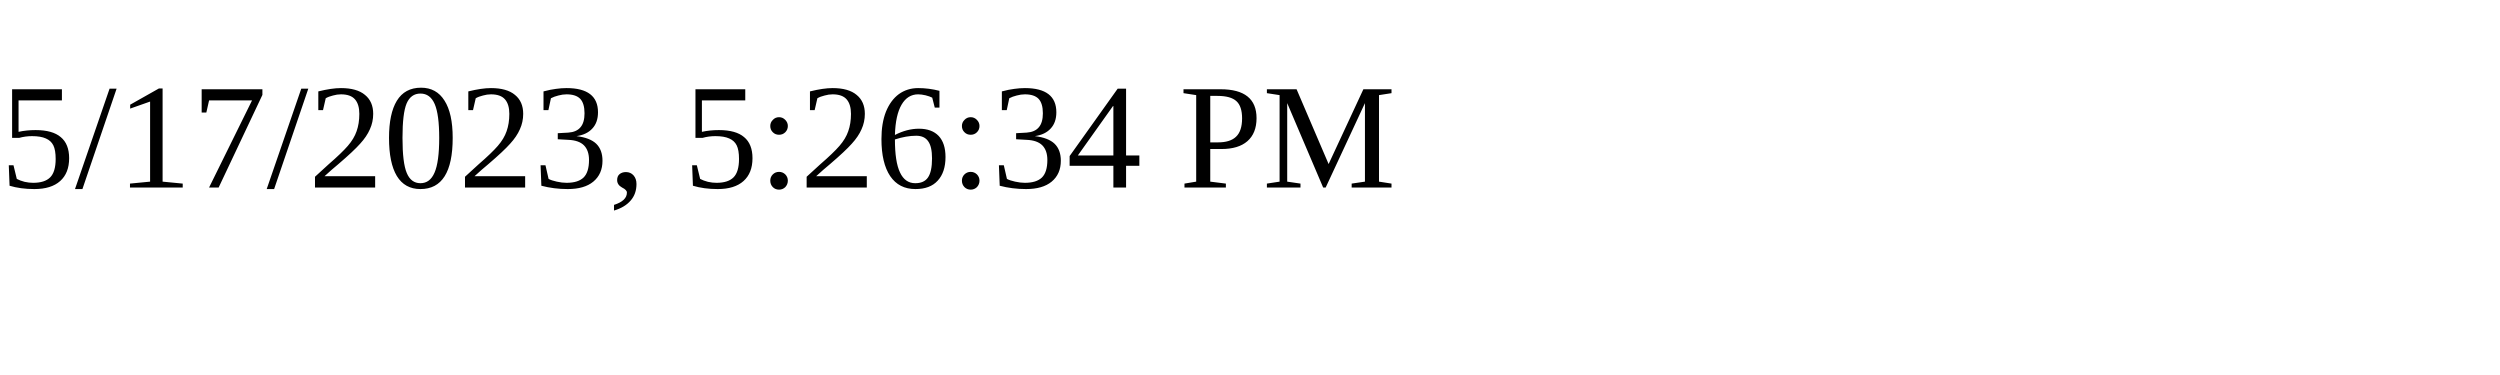
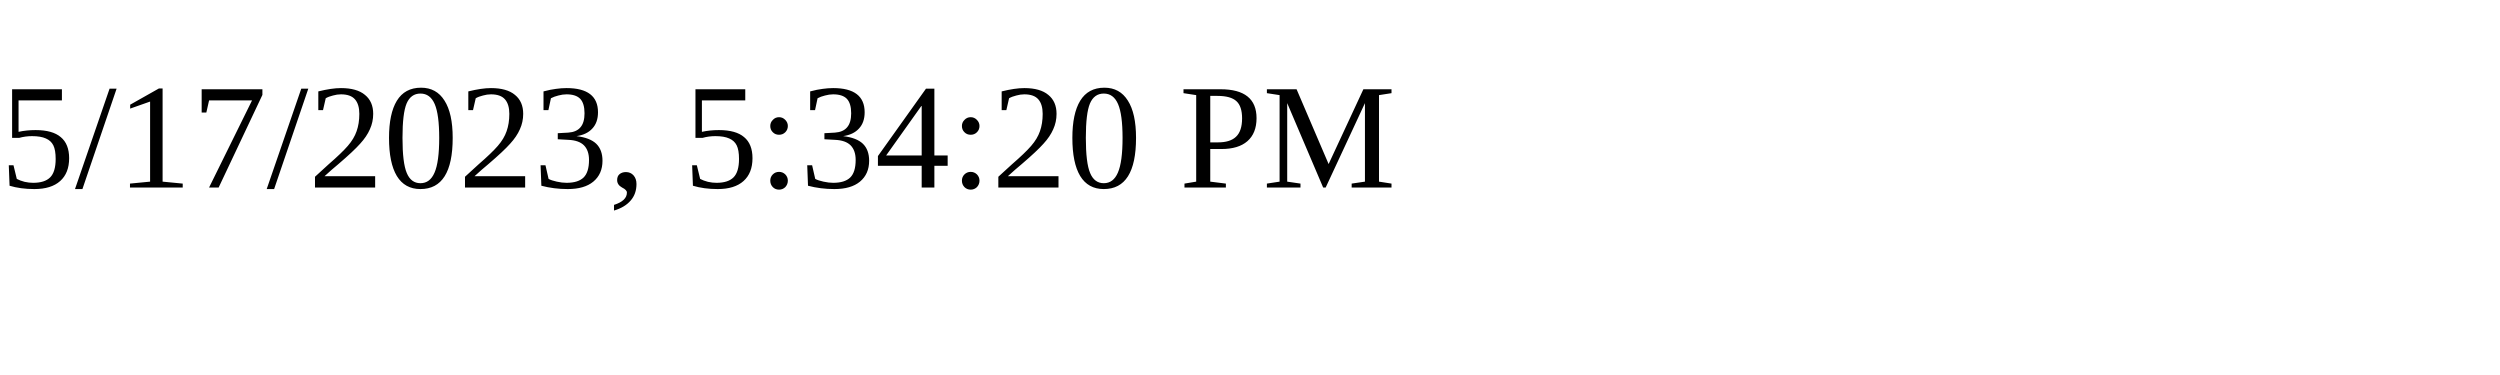
<svg xmlns="http://www.w3.org/2000/svg" height="30" width="200">
-   <text x="0" y="15">5/17/2023, 5:26:34 PM</text>
+   <text x="0" y="15">5/17/2023, 5:34:20 PM</text>
</svg>
